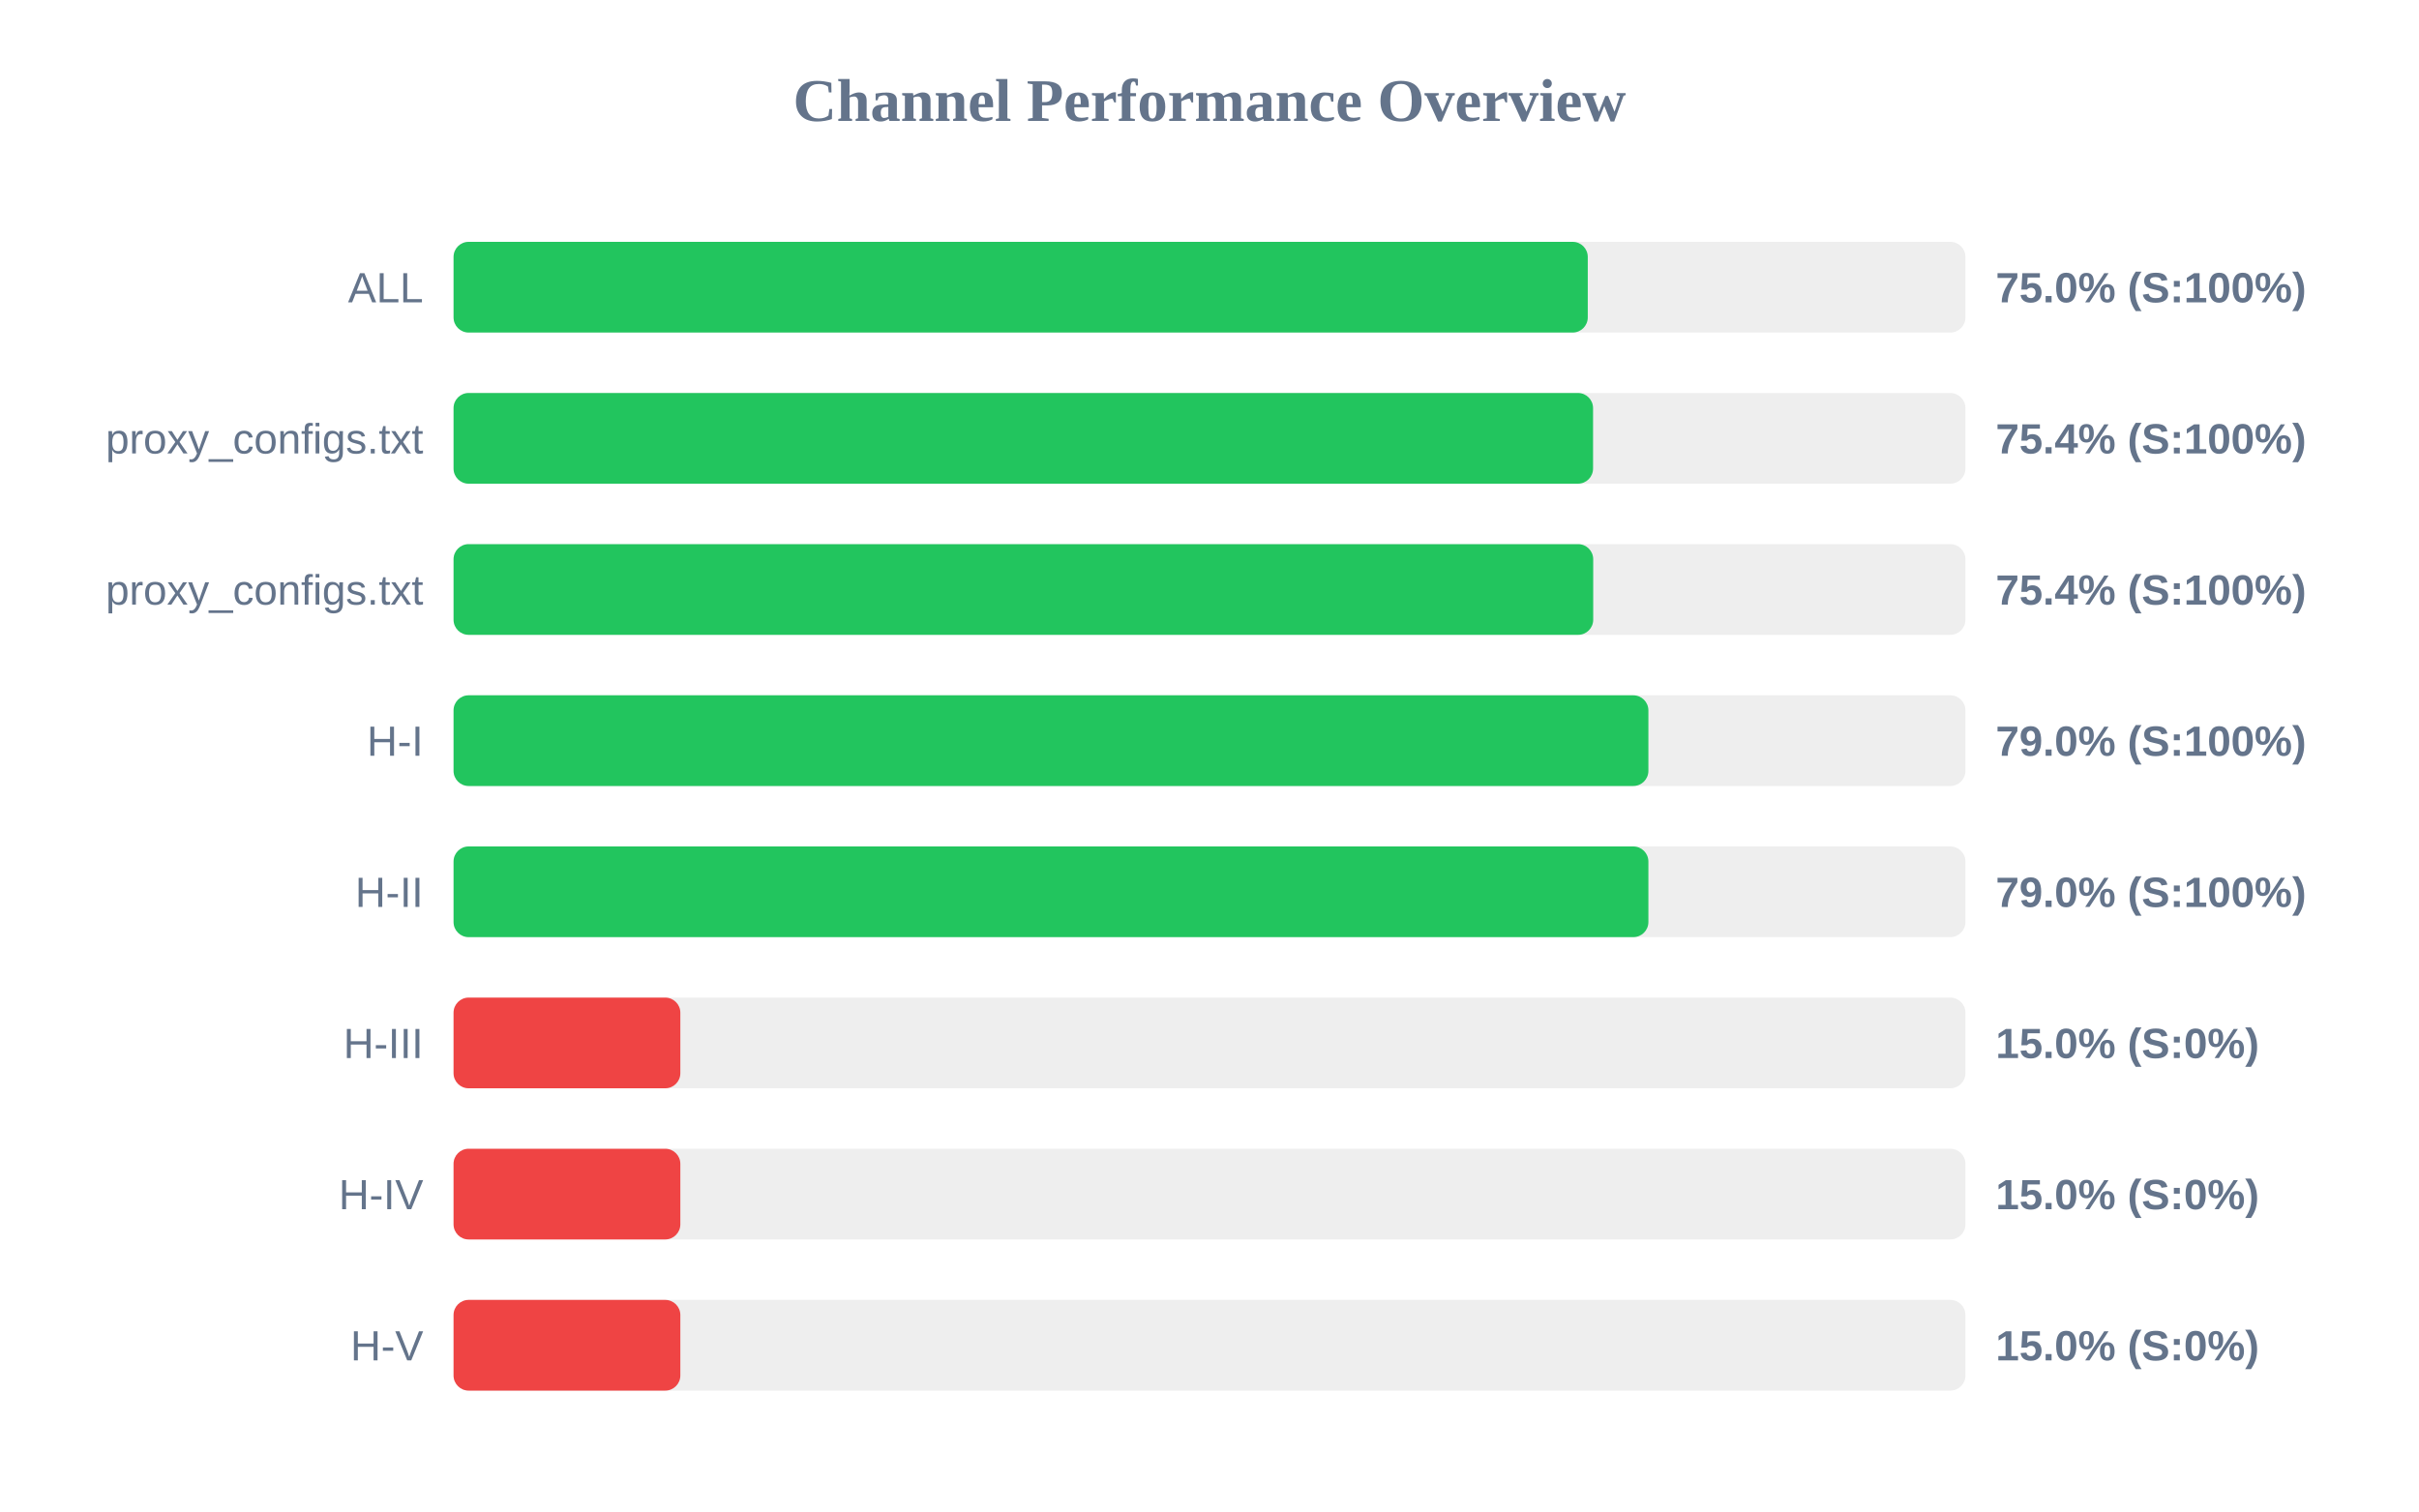
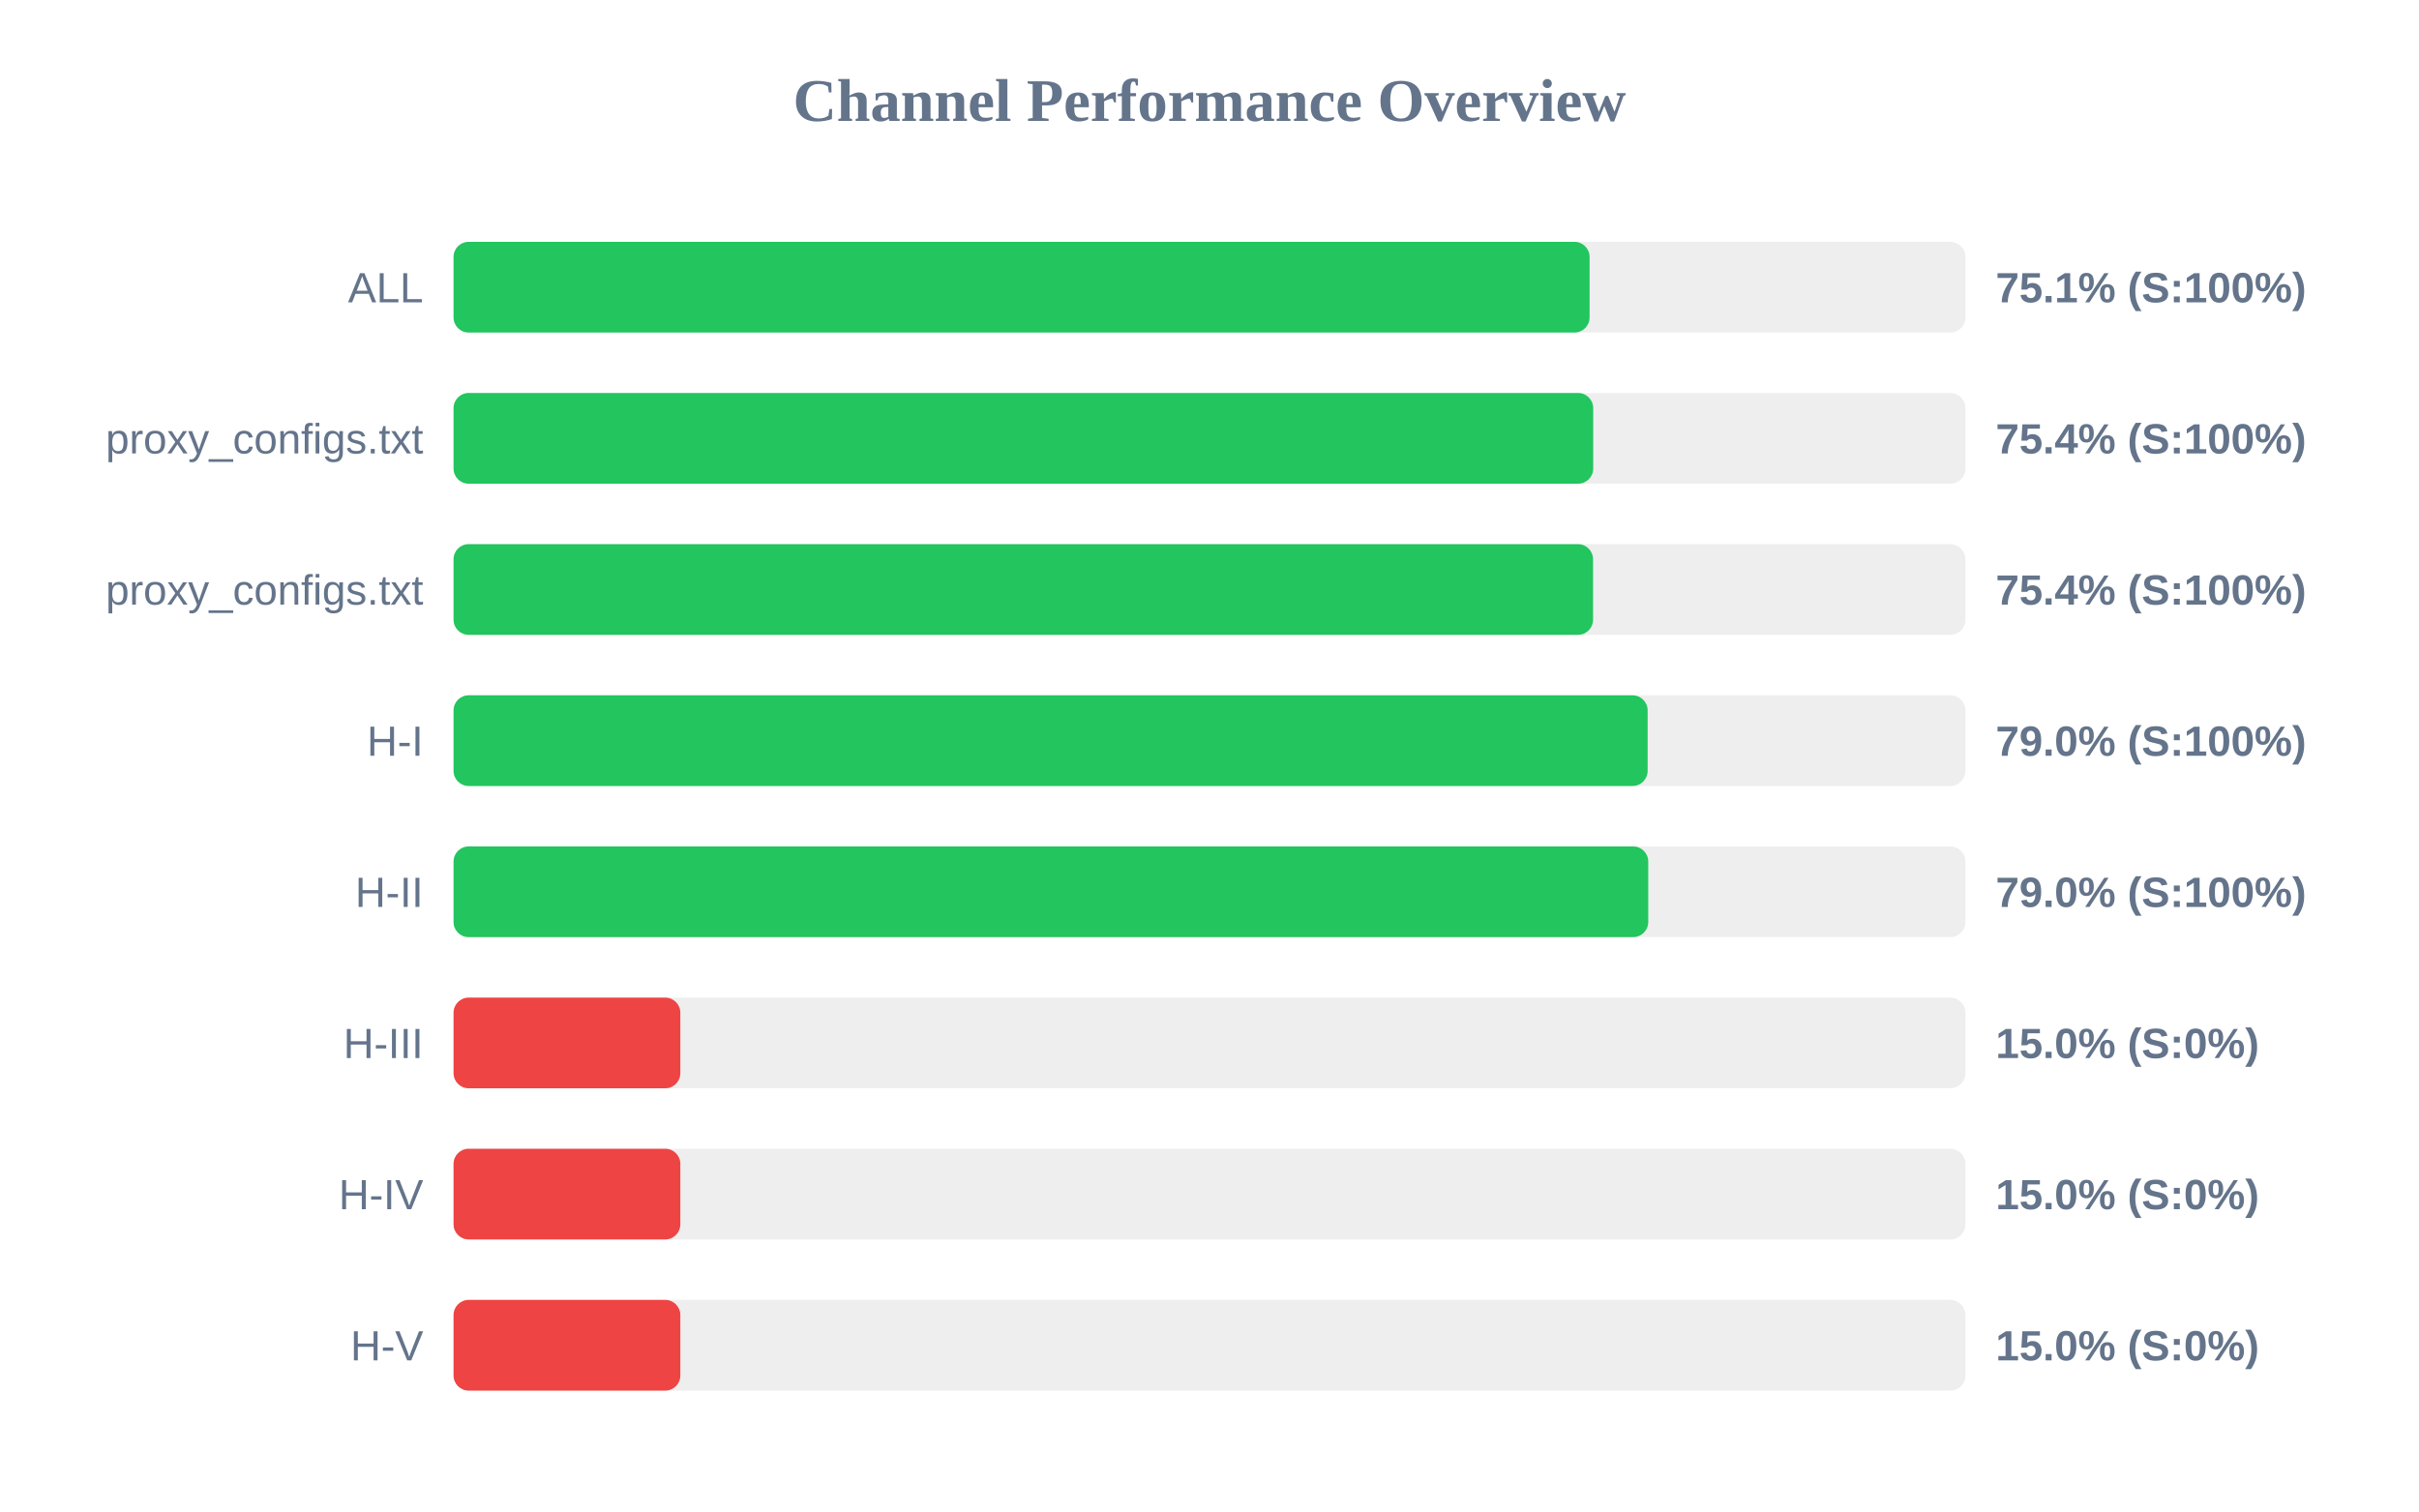
<svg xmlns="http://www.w3.org/2000/svg" width="800" height="500" version="1.1">
  <style>
        .row { font: 14px Arial; fill: #64748b; }
        .score { font: bold 14px Arial; fill: #64748b; }
    </style>
  <text x="400" y="40" text-anchor="middle" font-size="20px" font-weight="bold" fill="#64748b">Channel Performance Overview</text>
  <rect x="150" y="80" width="500" height="30" fill="#eee" rx="5" />
-   <rect x="150" y="80" width="375.1" height="30" fill="#22c55e" rx="5" />
+   <rect x="150" y="80" width="375.7" height="30" fill="#22c55e" rx="5" />
  <text x="140" y="100" text-anchor="end" class="row">ALL</text>
-   <text x="660" y="100" text-anchor="start" class="score">75.0% (S:100%)</text>
+   <text x="660" y="100" text-anchor="start" class="score">75.1% (S:100%)</text>
  <rect x="150" y="130" width="500" height="30" fill="#eee" rx="5" />
-   <rect x="150" y="130" width="376.85" height="30" fill="#22c55e" rx="5" />
+   <rect x="150" y="130" width="376.9" height="30" fill="#22c55e" rx="5" />
  <text x="140" y="150" text-anchor="end" class="row">proxy_configs.txt</text>
  <text x="660" y="150" text-anchor="start" class="score">75.4% (S:100%)</text>
  <rect x="150" y="180" width="500" height="30" fill="#eee" rx="5" />
-   <rect x="150" y="180" width="376.9" height="30" fill="#22c55e" rx="5" />
+   <rect x="150" y="180" width="376.85" height="30" fill="#22c55e" rx="5" />
  <text x="140" y="200" text-anchor="end" class="row">proxy_configs.txt</text>
  <text x="660" y="200" text-anchor="start" class="score">75.4% (S:100%)</text>
  <rect x="150" y="230" width="500" height="30" fill="#eee" rx="5" />
-   <rect x="150" y="230" width="395.15" height="30" fill="#22c55e" rx="5" />
+   <rect x="150" y="230" width="394.9" height="30" fill="#22c55e" rx="5" />
  <text x="140" y="250" text-anchor="end" class="row">H-I</text>
  <text x="660" y="250" text-anchor="start" class="score">79.0% (S:100%)</text>
  <rect x="150" y="280" width="500" height="30" fill="#eee" rx="5" />
-   <rect x="150" y="280" width="395.15" height="30" fill="#22c55e" rx="5" />
+   <rect x="150" y="280" width="395.1" height="30" fill="#22c55e" rx="5" />
  <text x="140" y="300" text-anchor="end" class="row">H-II</text>
  <text x="660" y="300" text-anchor="start" class="score">79.0% (S:100%)</text>
  <rect x="150" y="330" width="500" height="30" fill="#eee" rx="5" />
  <rect x="150" y="330" width="75.0" height="30" fill="#ef4444" rx="5" />
  <text x="140" y="350" text-anchor="end" class="row">H-III</text>
  <text x="660" y="350" text-anchor="start" class="score">15.0% (S:0%)</text>
  <rect x="150" y="380" width="500" height="30" fill="#eee" rx="5" />
  <rect x="150" y="380" width="75.0" height="30" fill="#ef4444" rx="5" />
  <text x="140" y="400" text-anchor="end" class="row">H-IV</text>
  <text x="660" y="400" text-anchor="start" class="score">15.0% (S:0%)</text>
  <rect x="150" y="430" width="500" height="30" fill="#eee" rx="5" />
  <rect x="150" y="430" width="75.0" height="30" fill="#ef4444" rx="5" />
  <text x="140" y="450" text-anchor="end" class="row">H-V</text>
  <text x="660" y="450" text-anchor="start" class="score">15.0% (S:0%)</text>
</svg>
